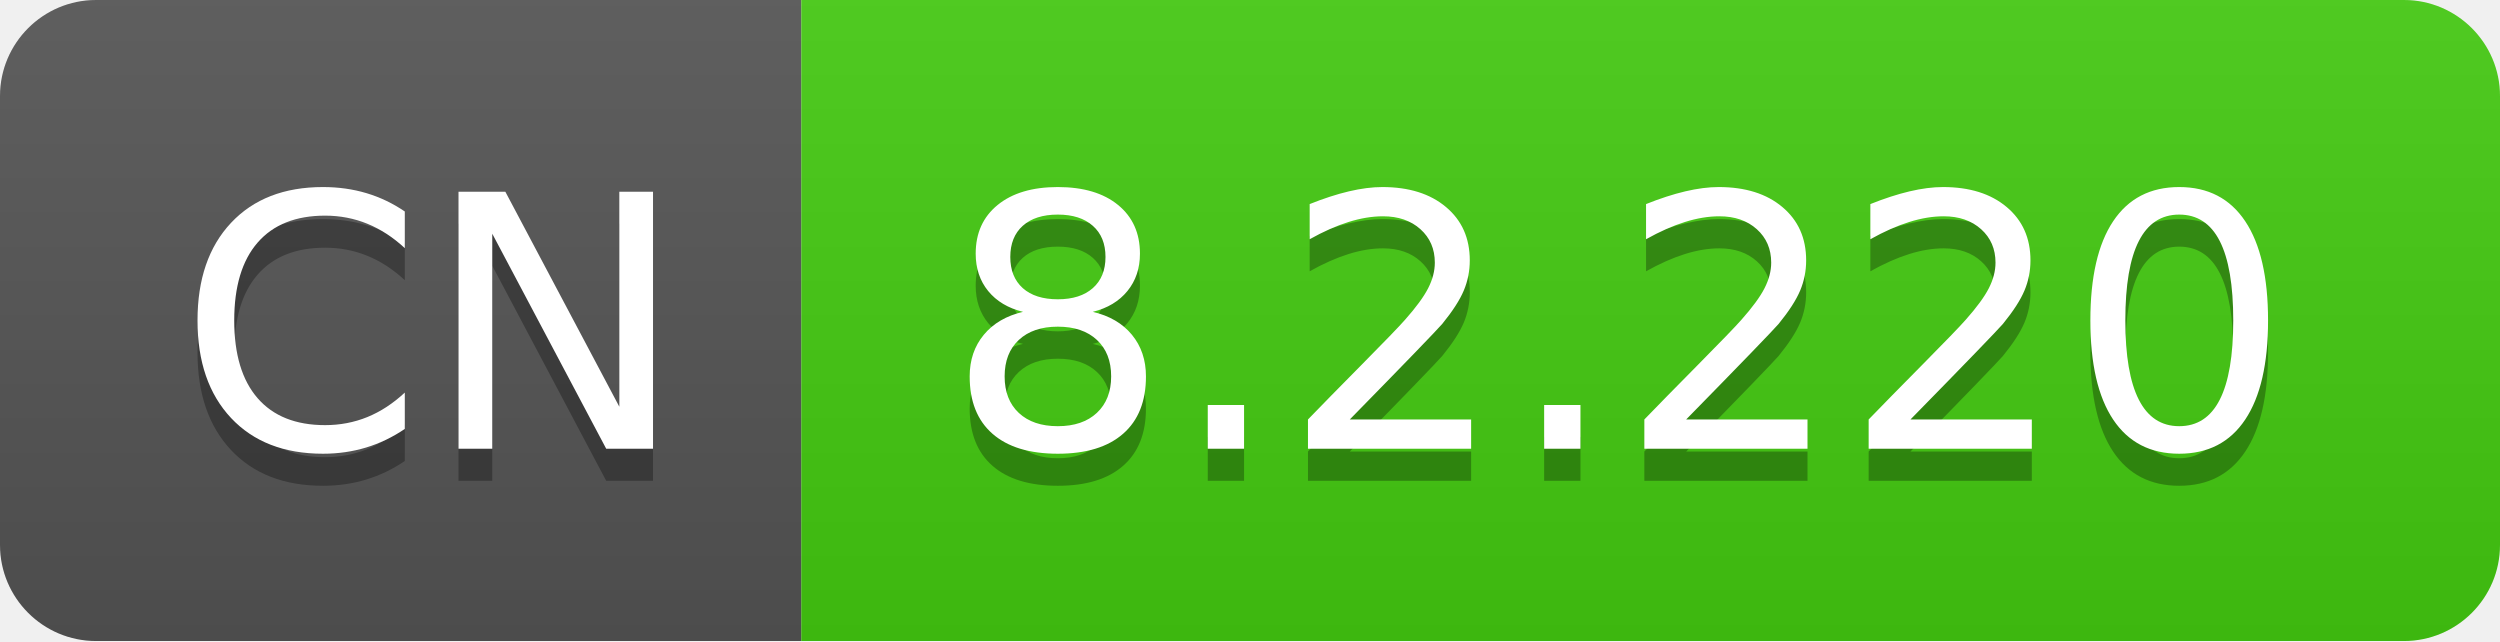
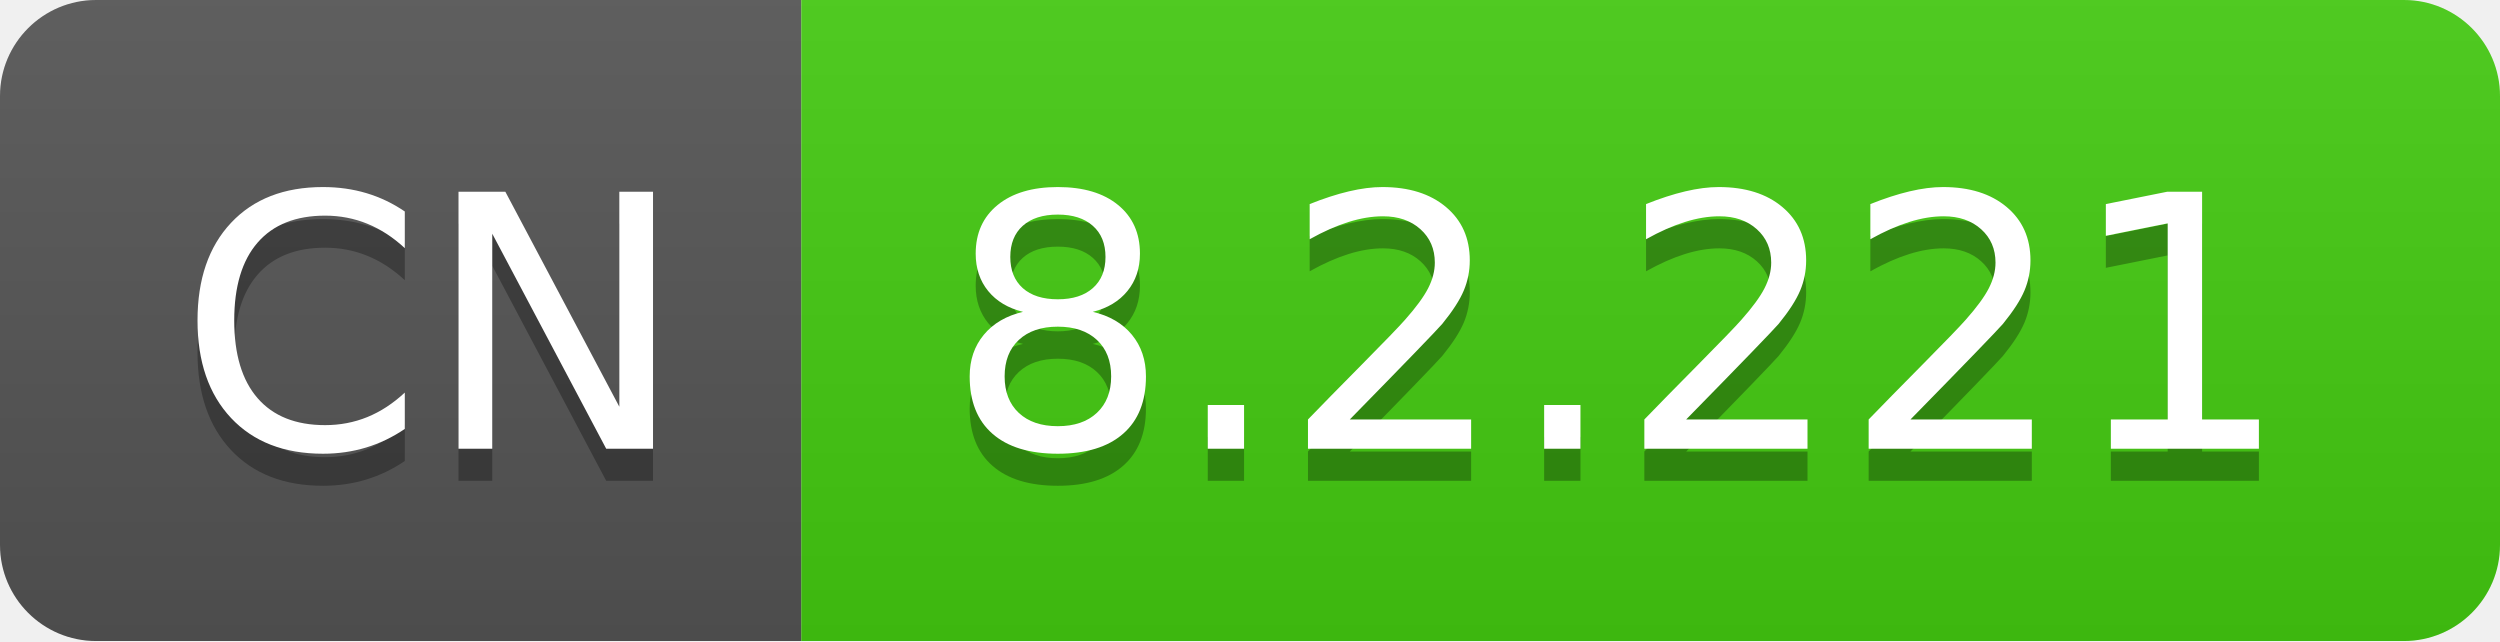
- <svg xmlns="http://www.w3.org/2000/svg" width="78" height="20" role="img" aria-label="CN: 8.2.220">
+ <svg xmlns="http://www.w3.org/2000/svg" width="78" height="20" role="img" aria-label="CN: 8.2.221">
  <linearGradient id="s" x2="0" y2="100%">
    <stop offset="0" stop-color="#bbb" stop-opacity=".1" />
    <stop offset="1" stop-opacity=".1" />
  </linearGradient>
  <clipPath id="r">
    <rect width="78" height="20" rx="3" fill="#fff" />
  </clipPath>
  <g clip-path="url(#r)">
    <rect width="25" height="20" fill="#555" />
    <rect x="25" width="53" height="20" fill="#4c1" />
    <rect width="78" height="20" fill="url(#s)" />
  </g>
  <g fill="#fff" text-anchor="middle" font-family="Verdana,Geneva,DejaVu Sans,sans-serif" text-rendering="geometricPrecision" font-size="110">
    <text aria-hidden="true" x="135" y="150" fill="#010101" fill-opacity=".3" transform="scale(.1)" textLength="150">CN</text>
    <text x="135" y="140" transform="scale(.1)" fill="#fff" textLength="150">CN</text>
-     <text aria-hidden="true" x="505" y="150" fill="#010101" fill-opacity=".3" transform="scale(.1)" textLength="430">8.2.220</text>
-     <text x="505" y="140" transform="scale(.1)" fill="#fff" textLength="430">8.2.220</text>
+     <text aria-hidden="true" x="505" y="150" fill="#010101" fill-opacity=".3" transform="scale(.1)" textLength="430">8.2.221</text>
+     <text x="505" y="140" transform="scale(.1)" fill="#fff" textLength="430">8.2.221</text>
  </g>
</svg>
